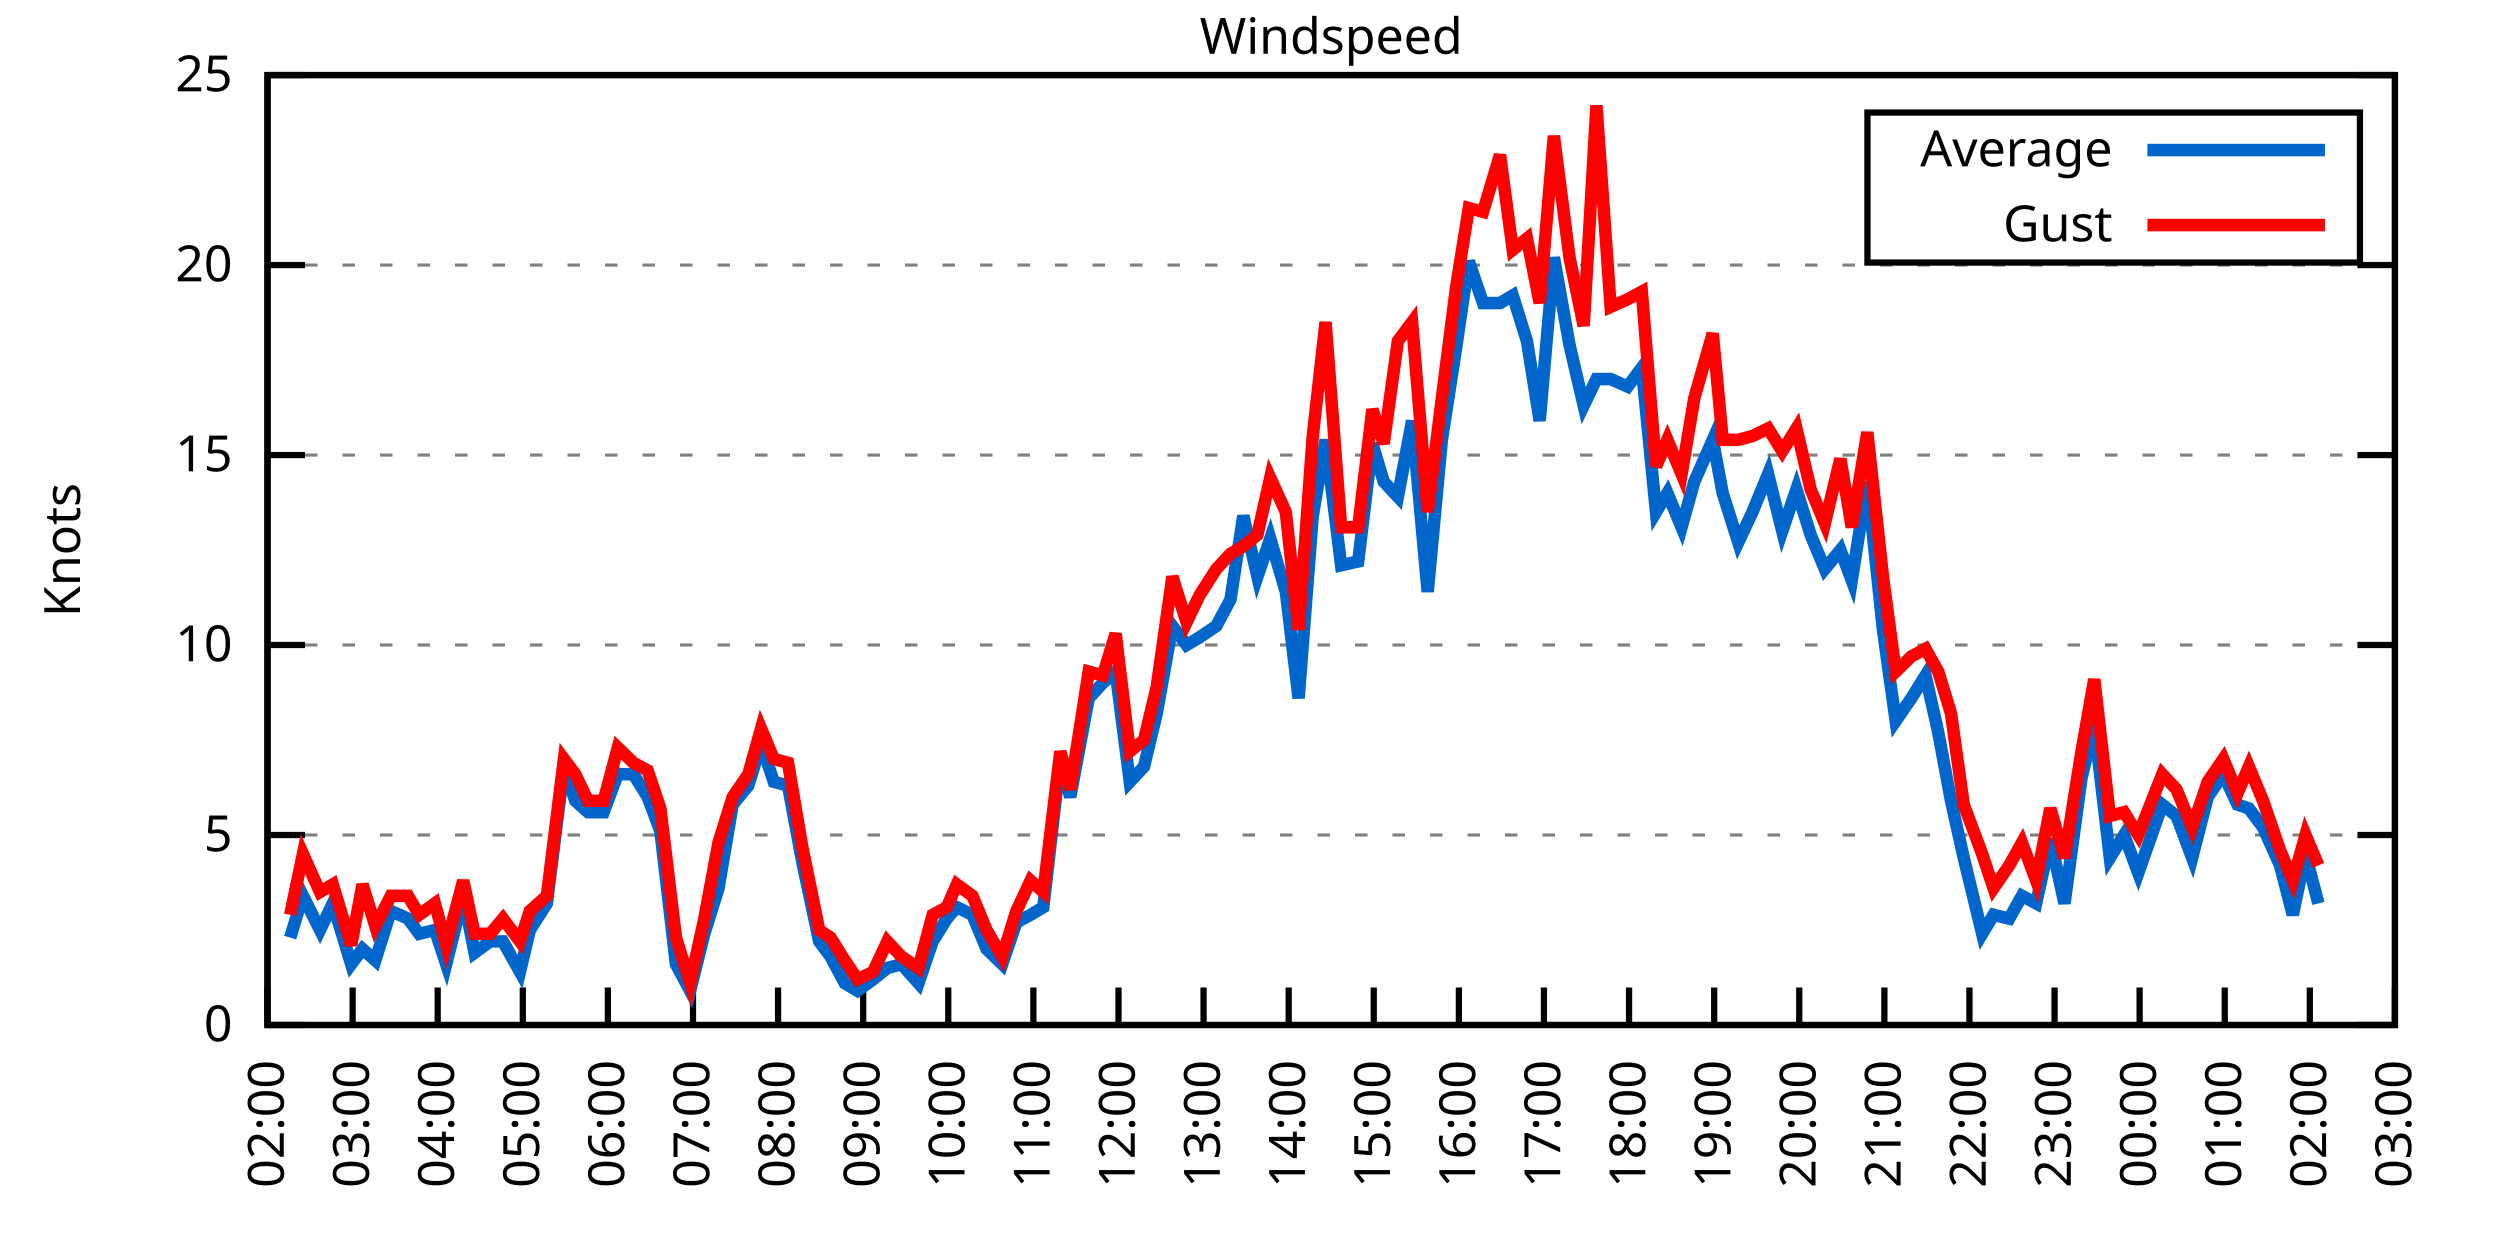
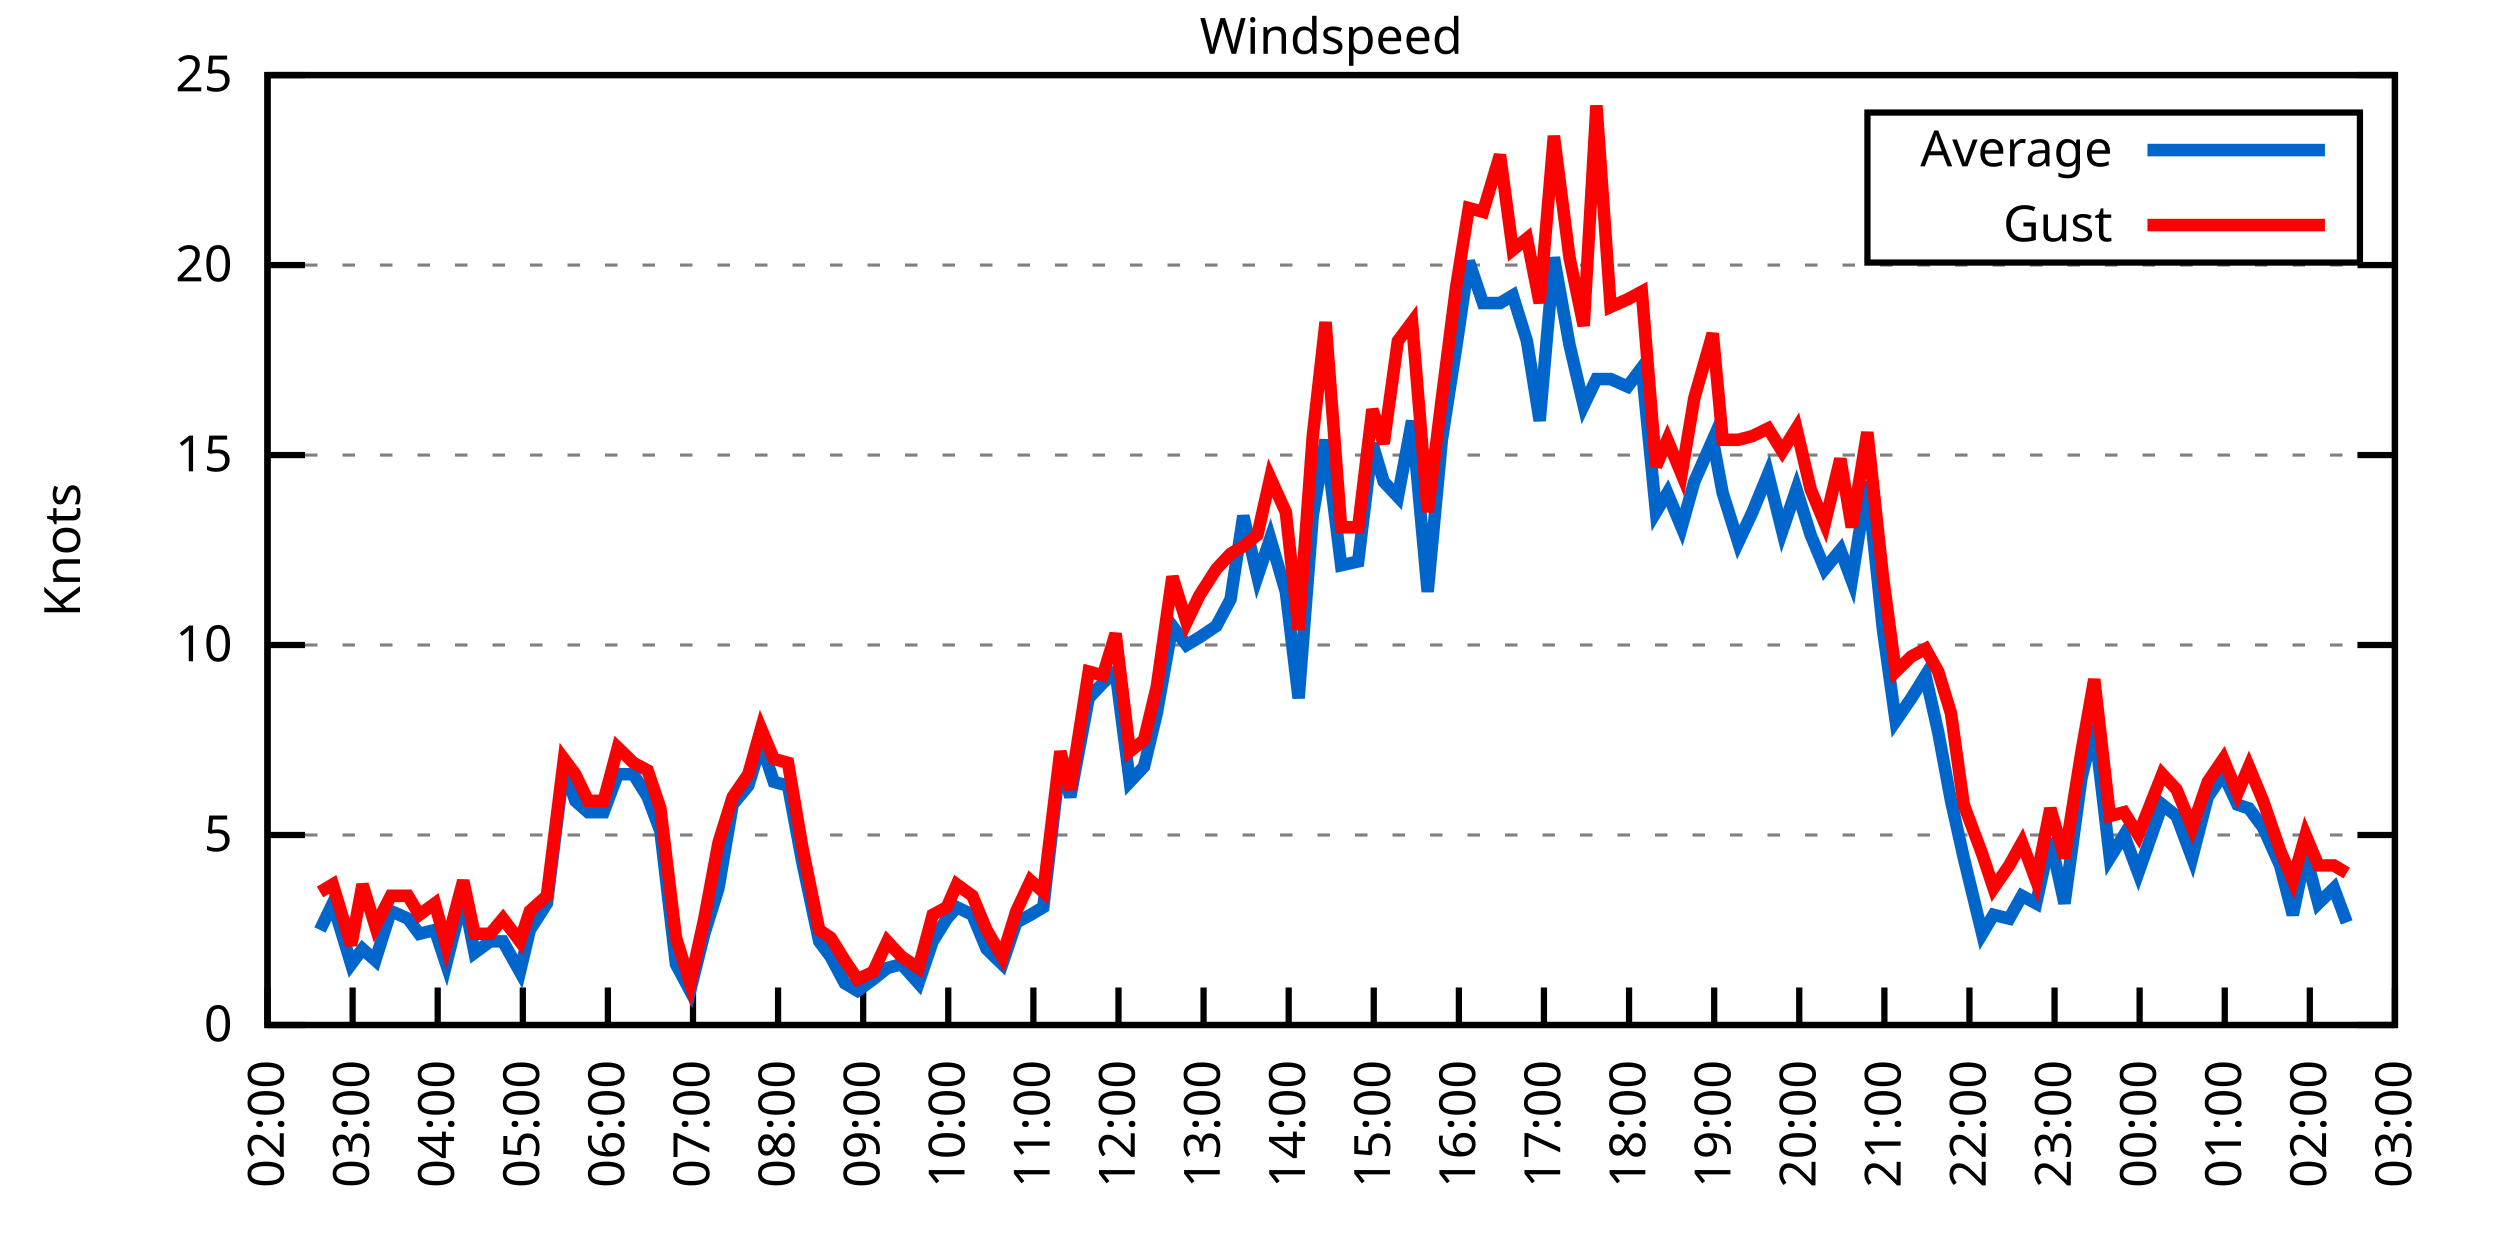
<svg xmlns="http://www.w3.org/2000/svg" xmlns:xlink="http://www.w3.org/1999/xlink" width="400" height="200" viewBox="0 0 400 200">
  <g id="gnuplot_canvas">
    <rect x="0" y="0" width="400" height="200" fill="none" />
    <defs>
      <circle id="gpDot" r="0.5" stroke-width="0.5" stroke="currentColor" />
      <path id="gpPt0" stroke-width="0.333" stroke="currentColor" d="M-1,0 h2 M0,-1 v2" />
      <path id="gpPt1" stroke-width="0.333" stroke="currentColor" d="M-1,-1 L1,1 M1,-1 L-1,1" />
      <path id="gpPt2" stroke-width="0.333" stroke="currentColor" d="M-1,0 L1,0 M0,-1 L0,1 M-1,-1 L1,1 M-1,1 L1,-1" />
      <rect id="gpPt3" stroke-width="0.333" stroke="currentColor" x="-1" y="-1" width="2" height="2" />
      <rect id="gpPt4" stroke-width="0.333" stroke="currentColor" fill="currentColor" x="-1" y="-1" width="2" height="2" />
      <circle id="gpPt5" stroke-width="0.333" stroke="currentColor" cx="0" cy="0" r="1" />
      <use xlink:href="#gpPt5" id="gpPt6" fill="currentColor" stroke="none" />
      <path id="gpPt7" stroke-width="0.333" stroke="currentColor" d="M0,-1.33 L-1.33,0.67 L1.33,0.67 z" />
      <use xlink:href="#gpPt7" id="gpPt8" fill="currentColor" stroke="none" />
      <use xlink:href="#gpPt7" id="gpPt9" stroke="currentColor" transform="rotate(180)" />
      <use xlink:href="#gpPt9" id="gpPt10" fill="currentColor" stroke="none" />
      <use xlink:href="#gpPt3" id="gpPt11" stroke="currentColor" transform="rotate(45)" />
      <use xlink:href="#gpPt11" id="gpPt12" fill="currentColor" stroke="none" />
      <path id="gpPt13" stroke-width="0.333" stroke="currentColor" d="M0,1.330 L1.265,0.411 L0.782,-1.067 L-0.782,-1.076 L-1.265,0.411 z" />
      <use xlink:href="#gpPt13" id="gpPt14" fill="currentColor" stroke="none" />
      <filter id="textbox" filterUnits="objectBoundingBox" x="0" y="0" height="1" width="1">
        <feFlood flood-color="white" flood-opacity="1" result="bgnd" />
        <feComposite in="SourceGraphic" in2="bgnd" operator="atop" />
      </filter>
      <filter id="greybox" filterUnits="objectBoundingBox" x="0" y="0" height="1" width="1">
        <feFlood flood-color="lightgrey" flood-opacity="1" result="grey" />
        <feComposite in="SourceGraphic" in2="grey" operator="atop" />
      </filter>
    </defs>
    <g fill="none" color="white" stroke="currentColor" stroke-width="1.00" stroke-linecap="butt" stroke-linejoin="miter">
</g>
    <g fill="none" color="black" stroke="currentColor" stroke-width="1.00" stroke-linecap="butt" stroke-linejoin="miter">
      <g stroke="none" shape-rendering="crispEdges">
        <polygon fill="rgb(255, 255, 255)" points="42.80,164.00 383.18,164.00 383.18,12.02 42.80,12.02 " />
      </g>
    </g>
    <g fill="none" color="black" stroke="currentColor" stroke-width="1.00" stroke-linecap="butt" stroke-linejoin="miter">
</g>
    <g fill="none" color="black" stroke="black" stroke-width="0.50" stroke-linecap="butt" stroke-linejoin="miter">
</g>
    <g fill="none" color="gray" stroke="currentColor" stroke-width="0.50" stroke-linecap="butt" stroke-linejoin="miter">
      <path stroke="gray" stroke-dasharray="2,4" class="gridline" d="M42.80,164.00 L383.19,164.00  " />
    </g>
    <g fill="none" color="gray" stroke="gray" stroke-width="1.00" stroke-linecap="butt" stroke-linejoin="miter">
</g>
    <g fill="none" color="black" stroke="currentColor" stroke-width="1.00" stroke-linecap="butt" stroke-linejoin="miter">
      <path stroke="black" d="M42.80,164.00 L48.80,164.00 M383.19,164.00 L377.19,164.00  " />
      <g transform="translate(37.20,166.60)" stroke="none" fill="black" font-family="Sans" font-size="8.00" text-anchor="end">
        <text>
          <tspan font-family="Sans"> 0</tspan>
        </text>
      </g>
    </g>
    <g fill="none" color="black" stroke="currentColor" stroke-width="1.00" stroke-linecap="butt" stroke-linejoin="miter">
</g>
    <g fill="none" color="black" stroke="black" stroke-width="0.50" stroke-linecap="butt" stroke-linejoin="miter">
</g>
    <g fill="none" color="gray" stroke="currentColor" stroke-width="0.50" stroke-linecap="butt" stroke-linejoin="miter">
      <path stroke="gray" stroke-dasharray="2,4" class="gridline" d="M42.80,133.60 L383.19,133.60  " />
    </g>
    <g fill="none" color="gray" stroke="gray" stroke-width="1.00" stroke-linecap="butt" stroke-linejoin="miter">
</g>
    <g fill="none" color="black" stroke="currentColor" stroke-width="1.00" stroke-linecap="butt" stroke-linejoin="miter">
      <path stroke="black" d="M42.80,133.60 L48.80,133.60 M383.19,133.60 L377.19,133.60  " />
      <g transform="translate(37.20,136.20)" stroke="none" fill="black" font-family="Sans" font-size="8.00" text-anchor="end">
        <text>
          <tspan font-family="Sans"> 5</tspan>
        </text>
      </g>
    </g>
    <g fill="none" color="black" stroke="currentColor" stroke-width="1.00" stroke-linecap="butt" stroke-linejoin="miter">
</g>
    <g fill="none" color="black" stroke="black" stroke-width="0.50" stroke-linecap="butt" stroke-linejoin="miter">
</g>
    <g fill="none" color="gray" stroke="currentColor" stroke-width="0.50" stroke-linecap="butt" stroke-linejoin="miter">
      <path stroke="gray" stroke-dasharray="2,4" class="gridline" d="M42.80,103.20 L383.19,103.20  " />
    </g>
    <g fill="none" color="gray" stroke="gray" stroke-width="1.00" stroke-linecap="butt" stroke-linejoin="miter">
</g>
    <g fill="none" color="black" stroke="currentColor" stroke-width="1.00" stroke-linecap="butt" stroke-linejoin="miter">
      <path stroke="black" d="M42.80,103.20 L48.80,103.20 M383.19,103.20 L377.19,103.20  " />
      <g transform="translate(37.20,105.80)" stroke="none" fill="black" font-family="Sans" font-size="8.00" text-anchor="end">
        <text>
          <tspan font-family="Sans"> 10</tspan>
        </text>
      </g>
    </g>
    <g fill="none" color="black" stroke="currentColor" stroke-width="1.00" stroke-linecap="butt" stroke-linejoin="miter">
</g>
    <g fill="none" color="black" stroke="black" stroke-width="0.50" stroke-linecap="butt" stroke-linejoin="miter">
</g>
    <g fill="none" color="gray" stroke="currentColor" stroke-width="0.50" stroke-linecap="butt" stroke-linejoin="miter">
      <path stroke="gray" stroke-dasharray="2,4" class="gridline" d="M42.80,72.81 L383.19,72.81  " />
    </g>
    <g fill="none" color="gray" stroke="gray" stroke-width="1.00" stroke-linecap="butt" stroke-linejoin="miter">
</g>
    <g fill="none" color="black" stroke="currentColor" stroke-width="1.00" stroke-linecap="butt" stroke-linejoin="miter">
      <path stroke="black" d="M42.80,72.81 L48.80,72.81 M383.19,72.81 L377.19,72.81  " />
      <g transform="translate(37.20,75.41)" stroke="none" fill="black" font-family="Sans" font-size="8.00" text-anchor="end">
        <text>
          <tspan font-family="Sans"> 15</tspan>
        </text>
      </g>
    </g>
    <g fill="none" color="black" stroke="currentColor" stroke-width="1.00" stroke-linecap="butt" stroke-linejoin="miter">
</g>
    <g fill="none" color="black" stroke="black" stroke-width="0.50" stroke-linecap="butt" stroke-linejoin="miter">
</g>
    <g fill="none" color="gray" stroke="currentColor" stroke-width="0.50" stroke-linecap="butt" stroke-linejoin="miter">
      <path stroke="gray" stroke-dasharray="2,4" class="gridline" d="M42.80,42.41 L383.19,42.41  " />
    </g>
    <g fill="none" color="gray" stroke="gray" stroke-width="1.00" stroke-linecap="butt" stroke-linejoin="miter">
</g>
    <g fill="none" color="black" stroke="currentColor" stroke-width="1.00" stroke-linecap="butt" stroke-linejoin="miter">
      <path stroke="black" d="M42.80,42.41 L48.80,42.41 M383.19,42.41 L377.19,42.41  " />
      <g transform="translate(37.20,45.01)" stroke="none" fill="black" font-family="Sans" font-size="8.00" text-anchor="end">
        <text>
          <tspan font-family="Sans"> 20</tspan>
        </text>
      </g>
    </g>
    <g fill="none" color="black" stroke="currentColor" stroke-width="1.00" stroke-linecap="butt" stroke-linejoin="miter">
</g>
    <g fill="none" color="black" stroke="black" stroke-width="0.50" stroke-linecap="butt" stroke-linejoin="miter">
</g>
    <g fill="none" color="gray" stroke="currentColor" stroke-width="0.50" stroke-linecap="butt" stroke-linejoin="miter">
      <path stroke="gray" stroke-dasharray="2,4" class="gridline" d="M42.80,12.01 L383.19,12.01  " />
    </g>
    <g fill="none" color="gray" stroke="gray" stroke-width="1.00" stroke-linecap="butt" stroke-linejoin="miter">
</g>
    <g fill="none" color="black" stroke="currentColor" stroke-width="1.00" stroke-linecap="butt" stroke-linejoin="miter">
      <path stroke="black" d="M42.80,12.01 L48.80,12.01 M383.19,12.01 L377.19,12.01  " />
      <g transform="translate(37.20,14.61)" stroke="none" fill="black" font-family="Sans" font-size="8.00" text-anchor="end">
        <text>
          <tspan font-family="Sans"> 25</tspan>
        </text>
      </g>
    </g>
    <g fill="none" color="black" stroke="currentColor" stroke-width="1.00" stroke-linecap="butt" stroke-linejoin="miter">
      <path stroke="black" d="M42.80,164.00 L42.80,158.00  " />
      <g transform="translate(45.40,169.60) rotate(270.00)" stroke="none" fill="black" font-family="Sans" font-size="8.00" text-anchor="end">
        <text>
          <tspan font-family="Sans">02:00</tspan>
        </text>
      </g>
    </g>
    <g fill="none" color="black" stroke="currentColor" stroke-width="1.00" stroke-linecap="butt" stroke-linejoin="miter">
      <path stroke="black" d="M56.42,164.00 L56.42,158.00  " />
      <g transform="translate(59.02,169.60) rotate(270.00)" stroke="none" fill="black" font-family="Sans" font-size="8.00" text-anchor="end">
        <text>
          <tspan font-family="Sans">03:00</tspan>
        </text>
      </g>
    </g>
    <g fill="none" color="black" stroke="currentColor" stroke-width="1.00" stroke-linecap="butt" stroke-linejoin="miter">
      <path stroke="black" d="M70.03,164.00 L70.03,158.00  " />
      <g transform="translate(72.63,169.60) rotate(270.00)" stroke="none" fill="black" font-family="Sans" font-size="8.00" text-anchor="end">
        <text>
          <tspan font-family="Sans">04:00</tspan>
        </text>
      </g>
    </g>
    <g fill="none" color="black" stroke="currentColor" stroke-width="1.00" stroke-linecap="butt" stroke-linejoin="miter">
      <path stroke="black" d="M83.65,164.00 L83.65,158.00  " />
      <g transform="translate(86.25,169.60) rotate(270.00)" stroke="none" fill="black" font-family="Sans" font-size="8.00" text-anchor="end">
        <text>
          <tspan font-family="Sans">05:00</tspan>
        </text>
      </g>
    </g>
    <g fill="none" color="black" stroke="currentColor" stroke-width="1.00" stroke-linecap="butt" stroke-linejoin="miter">
      <path stroke="black" d="M97.26,164.00 L97.26,158.00  " />
      <g transform="translate(99.86,169.60) rotate(270.00)" stroke="none" fill="black" font-family="Sans" font-size="8.00" text-anchor="end">
        <text>
          <tspan font-family="Sans">06:00</tspan>
        </text>
      </g>
    </g>
    <g fill="none" color="black" stroke="currentColor" stroke-width="1.00" stroke-linecap="butt" stroke-linejoin="miter">
      <path stroke="black" d="M110.88,164.00 L110.88,158.00  " />
      <g transform="translate(113.48,169.60) rotate(270.00)" stroke="none" fill="black" font-family="Sans" font-size="8.00" text-anchor="end">
        <text>
          <tspan font-family="Sans">07:00</tspan>
        </text>
      </g>
    </g>
    <g fill="none" color="black" stroke="currentColor" stroke-width="1.00" stroke-linecap="butt" stroke-linejoin="miter">
      <path stroke="black" d="M124.49,164.00 L124.49,158.00  " />
      <g transform="translate(127.09,169.60) rotate(270.00)" stroke="none" fill="black" font-family="Sans" font-size="8.00" text-anchor="end">
        <text>
          <tspan font-family="Sans">08:00</tspan>
        </text>
      </g>
    </g>
    <g fill="none" color="black" stroke="currentColor" stroke-width="1.00" stroke-linecap="butt" stroke-linejoin="miter">
      <path stroke="black" d="M138.11,164.00 L138.11,158.00  " />
      <g transform="translate(140.71,169.60) rotate(270.00)" stroke="none" fill="black" font-family="Sans" font-size="8.00" text-anchor="end">
        <text>
          <tspan font-family="Sans">09:00</tspan>
        </text>
      </g>
    </g>
    <g fill="none" color="black" stroke="currentColor" stroke-width="1.00" stroke-linecap="butt" stroke-linejoin="miter">
      <path stroke="black" d="M151.72,164.00 L151.72,158.00  " />
      <g transform="translate(154.32,169.60) rotate(270.00)" stroke="none" fill="black" font-family="Sans" font-size="8.00" text-anchor="end">
        <text>
          <tspan font-family="Sans">10:00</tspan>
        </text>
      </g>
    </g>
    <g fill="none" color="black" stroke="currentColor" stroke-width="1.00" stroke-linecap="butt" stroke-linejoin="miter">
      <path stroke="black" d="M165.34,164.00 L165.34,158.00  " />
      <g transform="translate(167.94,169.60) rotate(270.00)" stroke="none" fill="black" font-family="Sans" font-size="8.00" text-anchor="end">
        <text>
          <tspan font-family="Sans">11:00</tspan>
        </text>
      </g>
    </g>
    <g fill="none" color="black" stroke="currentColor" stroke-width="1.00" stroke-linecap="butt" stroke-linejoin="miter">
      <path stroke="black" d="M178.96,164.00 L178.96,158.00  " />
      <g transform="translate(181.56,169.60) rotate(270.00)" stroke="none" fill="black" font-family="Sans" font-size="8.00" text-anchor="end">
        <text>
          <tspan font-family="Sans">12:00</tspan>
        </text>
      </g>
    </g>
    <g fill="none" color="black" stroke="currentColor" stroke-width="1.00" stroke-linecap="butt" stroke-linejoin="miter">
      <path stroke="black" d="M192.57,164.00 L192.57,158.00  " />
      <g transform="translate(195.17,169.60) rotate(270.00)" stroke="none" fill="black" font-family="Sans" font-size="8.00" text-anchor="end">
        <text>
          <tspan font-family="Sans">13:00</tspan>
        </text>
      </g>
    </g>
    <g fill="none" color="black" stroke="currentColor" stroke-width="1.00" stroke-linecap="butt" stroke-linejoin="miter">
      <path stroke="black" d="M206.19,164.00 L206.19,158.00  " />
      <g transform="translate(208.79,169.60) rotate(270.00)" stroke="none" fill="black" font-family="Sans" font-size="8.00" text-anchor="end">
        <text>
          <tspan font-family="Sans">14:00</tspan>
        </text>
      </g>
    </g>
    <g fill="none" color="black" stroke="currentColor" stroke-width="1.00" stroke-linecap="butt" stroke-linejoin="miter">
      <path stroke="black" d="M219.80,164.00 L219.80,158.00  " />
      <g transform="translate(222.40,169.60) rotate(270.00)" stroke="none" fill="black" font-family="Sans" font-size="8.00" text-anchor="end">
        <text>
          <tspan font-family="Sans">15:00</tspan>
        </text>
      </g>
    </g>
    <g fill="none" color="black" stroke="currentColor" stroke-width="1.00" stroke-linecap="butt" stroke-linejoin="miter">
      <path stroke="black" d="M233.42,164.00 L233.42,158.00  " />
      <g transform="translate(236.02,169.60) rotate(270.00)" stroke="none" fill="black" font-family="Sans" font-size="8.00" text-anchor="end">
        <text>
          <tspan font-family="Sans">16:00</tspan>
        </text>
      </g>
    </g>
    <g fill="none" color="black" stroke="currentColor" stroke-width="1.00" stroke-linecap="butt" stroke-linejoin="miter">
      <path stroke="black" d="M247.03,164.00 L247.03,158.00  " />
      <g transform="translate(249.63,169.60) rotate(270.00)" stroke="none" fill="black" font-family="Sans" font-size="8.00" text-anchor="end">
        <text>
          <tspan font-family="Sans">17:00</tspan>
        </text>
      </g>
    </g>
    <g fill="none" color="black" stroke="currentColor" stroke-width="1.00" stroke-linecap="butt" stroke-linejoin="miter">
      <path stroke="black" d="M260.65,164.00 L260.65,158.00  " />
      <g transform="translate(263.25,169.60) rotate(270.00)" stroke="none" fill="black" font-family="Sans" font-size="8.00" text-anchor="end">
        <text>
          <tspan font-family="Sans">18:00</tspan>
        </text>
      </g>
    </g>
    <g fill="none" color="black" stroke="currentColor" stroke-width="1.00" stroke-linecap="butt" stroke-linejoin="miter">
      <path stroke="black" d="M274.27,164.00 L274.27,158.00  " />
      <g transform="translate(276.87,169.60) rotate(270.00)" stroke="none" fill="black" font-family="Sans" font-size="8.00" text-anchor="end">
        <text>
          <tspan font-family="Sans">19:00</tspan>
        </text>
      </g>
    </g>
    <g fill="none" color="black" stroke="currentColor" stroke-width="1.00" stroke-linecap="butt" stroke-linejoin="miter">
      <path stroke="black" d="M287.88,164.00 L287.88,158.00  " />
      <g transform="translate(290.48,169.60) rotate(270.00)" stroke="none" fill="black" font-family="Sans" font-size="8.00" text-anchor="end">
        <text>
          <tspan font-family="Sans">20:00</tspan>
        </text>
      </g>
    </g>
    <g fill="none" color="black" stroke="currentColor" stroke-width="1.00" stroke-linecap="butt" stroke-linejoin="miter">
      <path stroke="black" d="M301.50,164.00 L301.50,158.00  " />
      <g transform="translate(304.10,169.60) rotate(270.00)" stroke="none" fill="black" font-family="Sans" font-size="8.00" text-anchor="end">
        <text>
          <tspan font-family="Sans">21:00</tspan>
        </text>
      </g>
    </g>
    <g fill="none" color="black" stroke="currentColor" stroke-width="1.00" stroke-linecap="butt" stroke-linejoin="miter">
      <path stroke="black" d="M315.11,164.00 L315.11,158.00  " />
      <g transform="translate(317.71,169.60) rotate(270.00)" stroke="none" fill="black" font-family="Sans" font-size="8.00" text-anchor="end">
        <text>
          <tspan font-family="Sans">22:00</tspan>
        </text>
      </g>
    </g>
    <g fill="none" color="black" stroke="currentColor" stroke-width="1.00" stroke-linecap="butt" stroke-linejoin="miter">
      <path stroke="black" d="M328.73,164.00 L328.73,158.00  " />
      <g transform="translate(331.33,169.60) rotate(270.00)" stroke="none" fill="black" font-family="Sans" font-size="8.00" text-anchor="end">
        <text>
          <tspan font-family="Sans">23:00</tspan>
        </text>
      </g>
    </g>
    <g fill="none" color="black" stroke="currentColor" stroke-width="1.00" stroke-linecap="butt" stroke-linejoin="miter">
      <path stroke="black" d="M342.34,164.00 L342.34,158.00  " />
      <g transform="translate(344.94,169.60) rotate(270.00)" stroke="none" fill="black" font-family="Sans" font-size="8.00" text-anchor="end">
        <text>
          <tspan font-family="Sans">00:00</tspan>
        </text>
      </g>
    </g>
    <g fill="none" color="black" stroke="currentColor" stroke-width="1.00" stroke-linecap="butt" stroke-linejoin="miter">
      <path stroke="black" d="M355.96,164.00 L355.96,158.00  " />
      <g transform="translate(358.56,169.60) rotate(270.00)" stroke="none" fill="black" font-family="Sans" font-size="8.00" text-anchor="end">
        <text>
          <tspan font-family="Sans">01:00</tspan>
        </text>
      </g>
    </g>
    <g fill="none" color="black" stroke="currentColor" stroke-width="1.00" stroke-linecap="butt" stroke-linejoin="miter">
      <path stroke="black" d="M369.57,164.00 L369.57,158.00  " />
      <g transform="translate(372.17,169.60) rotate(270.00)" stroke="none" fill="black" font-family="Sans" font-size="8.00" text-anchor="end">
        <text>
          <tspan font-family="Sans">02:00</tspan>
        </text>
      </g>
    </g>
    <g fill="none" color="black" stroke="currentColor" stroke-width="1.00" stroke-linecap="butt" stroke-linejoin="miter">
      <path stroke="black" d="M383.19,164.00 L383.19,158.00  " />
      <g transform="translate(385.79,169.60) rotate(270.00)" stroke="none" fill="black" font-family="Sans" font-size="8.00" text-anchor="end">
        <text>
          <tspan font-family="Sans">03:00</tspan>
        </text>
      </g>
    </g>
    <g fill="none" color="black" stroke="currentColor" stroke-width="1.00" stroke-linecap="butt" stroke-linejoin="miter">
</g>
    <g fill="none" color="black" stroke="currentColor" stroke-width="1.00" stroke-linecap="butt" stroke-linejoin="miter">
      <path stroke="black" d="M42.80,12.01 L42.80,164.00 L383.19,164.00 L383.19,12.01 L42.80,12.01 Z  " />
    </g>
    <g fill="none" color="black" stroke="currentColor" stroke-width="1.00" stroke-linecap="butt" stroke-linejoin="miter">
</g>
    <g fill="none" color="black" stroke="currentColor" stroke-width="1.00" stroke-linecap="butt" stroke-linejoin="miter">
      <path stroke="black" d="M298.79,42.01 L298.79,18.01 L377.59,18.01 L377.59,42.01 L298.79,42.01 Z  " />
    </g>
    <g id="Windspeed_plot_1">
      <g fill="none" color="white" stroke="black" stroke-width="2.00" stroke-linecap="butt" stroke-linejoin="miter">
</g>
      <g fill="none" color="black" stroke="currentColor" stroke-width="2.00" stroke-linecap="butt" stroke-linejoin="miter">
        <g transform="translate(337.99,26.61)" stroke="none" fill="black" font-family="Sans" font-size="8.00" text-anchor="end">
          <text>
            <tspan font-family="Sans">Average</tspan>
          </text>
        </g>
      </g>
      <g fill="none" color="black" stroke="currentColor" stroke-width="2.00" stroke-linecap="butt" stroke-linejoin="miter">
-         <path stroke="rgb(  0, 102, 204)" d="M343.59,24.01 L371.99,24.01 M46.43,150.02 L48.47,143.33 L51.20,148.80 L53.24,144.55 L56.19,154.27 L58.00,151.84   L60.05,153.66 L62.54,145.76 L65.27,146.98 L67.08,149.41 L69.58,148.80 L71.39,154.27 L74.12,143.33 L75.93,152.45   L78.43,150.62 L80.47,150.62 L83.19,155.49 L84.78,148.80 L87.50,144.55 L90.23,122.66 L92.04,128.13 L94.09,129.95   L96.58,129.95 L98.85,123.87 L101.35,123.87 L103.62,127.52 L105.66,132.99 L108.15,154.27 L110.42,158.53 L112.69,149.41   L114.96,142.11 L117.23,128.74 L119.73,125.70 L121.77,119.01 L123.81,125.09 L126.08,125.70 L128.35,137.86 L131.07,150.62   L132.89,153.06 L135.16,157.31 L137.20,158.53 L139.70,156.70 L141.97,154.88 L144.24,154.27 L146.96,157.31 L149.23,150.62   L151.50,146.98 L153.09,145.15 L155.58,146.37 L157.85,151.84 L160.35,154.27 L162.62,147.59 L164.89,146.37 L166.93,145.15   L169.65,121.44 L171.24,127.52 L174.19,111.72 L176.46,109.28 L178.50,107.46 L180.77,125.09 L183.04,122.66 L185.08,114.15   L187.58,100.16 L189.85,103.20 L191.89,101.99 L194.61,100.16 L196.88,95.91 L198.93,82.53 L201.19,92.26 L203.24,86.18   L205.73,94.69 L207.78,111.72 L210.04,82.53 L212.09,70.37 L214.58,90.44 L217.31,89.83 L219.58,70.98 L221.39,77.06   L223.66,79.49 L225.93,67.33 L228.43,94.69 L230.70,70.37 L232.96,55.78 L235.01,41.80 L237.28,48.49 L240.00,48.49   L242.04,47.27 L244.31,54.57 L246.35,67.33 L248.62,41.19 L251.12,55.18 L253.39,64.90 L255.43,60.65 L257.70,60.65   L260.42,61.86 L262.69,58.82 L264.96,81.93 L266.78,78.89 L269.05,84.36 L271.09,77.06 L274.04,70.37 L275.63,78.89   L278.12,86.79 L280.39,81.93 L282.89,75.85 L285.16,84.97 L287.43,78.28 L289.70,85.57 L291.97,91.04 L294.46,88.00   L296.28,92.87 L298.77,77.06 L301.27,100.77 L303.31,115.36 L305.81,111.72 L308.08,108.07 L310.12,117.19 L312.16,128.13   L314.20,137.25 L317.15,149.41 L318.97,146.37 L321.47,146.98 L323.51,143.33 L325.78,144.55 L328.05,134.21 L330.32,144.55   L333.04,124.48 L335.08,115.97 L337.58,137.25 L339.85,133.60 L342.12,139.68 L345.97,128.74 L348.24,130.56 L350.74,137.25   L353.24,127.52 L355.73,123.87 L358.00,128.74 L359.82,129.35 L362.09,132.39 L364.81,138.47 L366.85,146.37 L368.89,136.64   L370.94,144.55  " />
+         <path stroke="rgb(  0, 102, 204)" d="M343.59,24.01 L371.99,24.01 M51.20,148.80 L53.24,144.55 L56.19,154.27 L58.00,151.84 L60.05,153.66 L62.54,145.76   L65.27,146.98 L67.08,149.41 L69.58,148.80 L71.39,154.27 L74.12,143.33 L75.93,152.45 L78.43,150.62 L80.47,150.62   L83.19,155.49 L84.78,148.80 L87.50,144.55 L90.23,122.66 L92.04,128.13 L94.09,129.95 L96.58,129.95 L98.85,123.87   L101.35,123.87 L103.62,127.52 L105.66,132.99 L108.15,154.27 L110.42,158.53 L112.69,149.41 L114.96,142.11 L117.23,128.74   L119.73,125.70 L121.77,119.01 L123.81,125.09 L126.08,125.70 L128.35,137.86 L131.07,150.62 L132.89,153.06 L135.16,157.31   L137.20,158.53 L139.70,156.70 L141.97,154.88 L144.24,154.27 L146.96,157.31 L149.23,150.62 L151.50,146.98 L153.09,145.15   L155.58,146.37 L157.85,151.84 L160.35,154.27 L162.62,147.59 L164.89,146.37 L166.93,145.15 L169.65,121.44 L171.24,127.52   L174.19,111.72 L176.46,109.28 L178.50,107.46 L180.77,125.09 L183.04,122.66 L185.08,114.15 L187.58,100.16 L189.85,103.20   L191.89,101.99 L194.61,100.16 L196.88,95.91 L198.93,82.53 L201.19,92.26 L203.24,86.18 L205.73,94.69 L207.78,111.72   L210.04,82.53 L212.09,70.37 L214.58,90.44 L217.31,89.83 L219.58,70.98 L221.39,77.06 L223.66,79.49 L225.93,67.33   L228.43,94.69 L230.70,70.37 L232.96,55.78 L235.01,41.80 L237.28,48.49 L240.00,48.49 L242.04,47.27 L244.31,54.57   L246.35,67.33 L248.62,41.19 L251.12,55.18 L253.39,64.90 L255.43,60.65 L257.70,60.65 L260.42,61.86 L262.69,58.82   L264.96,81.93 L266.78,78.89 L269.05,84.36 L271.09,77.06 L274.04,70.37 L275.63,78.89 L278.12,86.79 L280.39,81.93   L282.89,75.85 L285.16,84.97 L287.43,78.28 L289.70,85.57 L291.97,91.04 L294.46,88.00 L296.28,92.87 L298.77,77.06   L301.27,100.77 L303.31,115.36 L305.81,111.72 L308.08,108.07 L310.12,117.19 L312.16,128.13 L314.20,137.25 L317.15,149.41   L318.97,146.37 L321.47,146.98 L323.51,143.33 L325.78,144.55 L328.05,134.21 L330.32,144.55 L333.04,124.48 L335.08,115.97   L337.58,137.25 L339.85,133.60 L342.12,139.68 L345.97,128.74 L348.24,130.56 L350.74,137.25 L353.24,127.52 L355.73,123.87   L358.00,128.74 L359.82,129.35 L362.09,132.39 L364.81,138.47 L366.85,146.37 L368.89,136.64 L370.94,144.55 L373.43,142.11   L375.47,147.59  " />
      </g>
    </g>
    <g id="Windspeed_plot_2">
      <g fill="none" color="black" stroke="currentColor" stroke-width="2.00" stroke-linecap="butt" stroke-linejoin="miter">
        <g transform="translate(337.99,38.61)" stroke="none" fill="black" font-family="Sans" font-size="8.00" text-anchor="end">
          <text>
            <tspan font-family="Sans">Gust</tspan>
          </text>
        </g>
      </g>
      <g fill="none" color="black" stroke="currentColor" stroke-width="2.00" stroke-linecap="butt" stroke-linejoin="miter">
-         <path stroke="rgb(255,   0,   0)" d="M343.59,36.01 L371.99,36.01 M46.43,146.37 L48.47,136.64 L51.20,142.72 L53.24,141.51 L56.19,151.23 L58.00,141.51   L60.05,148.19 L62.54,143.33 L65.27,143.33 L67.08,146.37 L69.58,144.55 L71.39,151.23 L74.12,140.90 L75.93,149.41   L78.43,149.41 L80.47,146.98 L83.19,150.62 L84.78,145.76 L87.50,143.33 L90.23,121.44 L92.04,123.87 L94.09,128.13   L96.58,128.13 L98.85,119.62 L101.35,122.05 L103.62,123.27 L105.66,129.35 L108.15,150.02 L110.42,157.31 L112.69,146.98   L114.96,134.82 L117.23,127.52 L119.73,123.87 L121.77,116.58 L123.81,121.44 L126.08,122.05 L128.35,135.43 L131.07,148.80   L132.89,150.02 L135.16,153.66 L137.20,156.70 L139.70,155.49 L141.97,150.62 L144.24,153.06 L146.96,154.88 L149.23,146.37   L151.50,145.15 L153.09,141.51 L155.58,143.33 L157.85,148.80 L160.35,153.06 L162.62,145.76 L164.89,140.90 L166.93,142.72   L169.65,120.23 L171.24,126.31 L174.19,107.46 L176.46,108.07 L178.50,101.38 L180.77,120.23 L183.04,118.40 L185.08,109.89   L187.58,92.26 L189.85,99.56 L191.89,95.30 L194.61,91.04 L196.88,88.61 L198.93,87.40 L201.19,85.57 L203.24,76.45   L205.73,81.93 L207.78,100.77 L210.04,69.77 L212.09,51.53 L214.58,84.36 L217.31,84.36 L219.58,65.51 L221.39,70.98   L223.66,54.57 L225.93,51.53 L228.43,81.93 L230.70,63.69 L232.96,46.06 L235.01,33.29 L237.28,33.90 L240.00,24.78   L242.04,39.98 L244.31,38.15 L246.35,48.49 L248.62,21.74 L251.12,41.19 L253.39,52.14 L255.43,16.87 L257.70,49.10   L260.42,47.88 L262.69,46.66 L264.96,74.63 L266.78,70.37 L269.05,75.85 L271.09,63.69 L274.04,53.35 L275.63,70.37   L278.12,70.37 L280.39,69.77 L282.89,68.55 L285.16,72.20 L287.43,68.55 L289.70,78.28 L291.97,83.75 L294.46,73.41   L296.28,84.36 L298.77,69.16 L301.27,92.26 L303.31,107.46 L305.81,105.03 L308.08,103.81 L310.12,107.46 L312.16,114.15   L314.20,128.74 L317.15,136.64 L318.97,142.11 L321.47,138.47 L323.51,134.82 L325.78,140.90 L328.05,129.35 L330.32,137.25   L333.04,120.23 L335.08,108.68 L337.58,130.56 L339.85,129.95 L342.12,133.60 L345.97,123.87 L348.24,126.31 L350.74,132.39   L353.24,125.09 L355.73,121.44 L358.00,126.91 L359.82,122.66 L362.09,128.13 L364.81,136.03 L366.85,140.90 L368.89,133.60   L370.94,138.47  " />
+         <path stroke="rgb(255,   0,   0)" d="M343.59,36.01 L371.99,36.01 M51.20,142.72 L53.24,141.51 L56.19,151.23 L58.00,141.51 L60.05,148.19 L62.54,143.33   L65.27,143.33 L67.08,146.37 L69.58,144.55 L71.39,151.23 L74.12,140.90 L75.93,149.41 L78.43,149.41 L80.47,146.98   L83.19,150.62 L84.78,145.76 L87.50,143.33 L90.23,121.44 L92.04,123.87 L94.09,128.13 L96.58,128.13 L98.85,119.62   L101.35,122.05 L103.62,123.27 L105.66,129.35 L108.15,150.02 L110.42,157.31 L112.69,146.98 L114.96,134.82 L117.23,127.52   L119.73,123.87 L121.77,116.58 L123.81,121.44 L126.08,122.05 L128.35,135.43 L131.07,148.80 L132.89,150.02 L135.16,153.66   L137.20,156.70 L139.70,155.49 L141.97,150.62 L144.24,153.06 L146.96,154.88 L149.23,146.37 L151.50,145.15 L153.09,141.51   L155.58,143.33 L157.85,148.80 L160.35,153.06 L162.62,145.76 L164.89,140.90 L166.93,142.72 L169.65,120.23 L171.24,126.31   L174.19,107.46 L176.46,108.07 L178.50,101.38 L180.77,120.23 L183.04,118.40 L185.08,109.89 L187.58,92.26 L189.85,99.56   L191.89,95.30 L194.61,91.04 L196.88,88.61 L198.93,87.40 L201.19,85.57 L203.24,76.45 L205.73,81.93 L207.78,100.77   L210.04,69.77 L212.09,51.53 L214.58,84.36 L217.31,84.36 L219.58,65.51 L221.39,70.98 L223.66,54.57 L225.93,51.53   L228.43,81.93 L230.70,63.69 L232.96,46.06 L235.01,33.29 L237.28,33.90 L240.00,24.78 L242.04,39.98 L244.31,38.15   L246.35,48.49 L248.62,21.74 L251.12,41.19 L253.39,52.14 L255.43,16.87 L257.70,49.10 L260.42,47.88 L262.69,46.66   L264.96,74.63 L266.78,70.37 L269.05,75.85 L271.09,63.69 L274.04,53.35 L275.63,70.37 L278.12,70.37 L280.39,69.77   L282.89,68.55 L285.16,72.20 L287.43,68.55 L289.70,78.28 L291.97,83.75 L294.46,73.41 L296.28,84.36 L298.77,69.16   L301.27,92.26 L303.31,107.46 L305.81,105.03 L308.08,103.81 L310.12,107.46 L312.16,114.15 L314.20,128.74 L317.15,136.64   L318.97,142.11 L321.47,138.47 L323.51,134.82 L325.78,140.90 L328.05,129.35 L330.32,137.25 L333.04,120.23 L335.08,108.68   L337.58,130.56 L339.85,129.95 L342.12,133.60 L345.97,123.87 L348.24,126.31 L350.74,132.39 L353.24,125.09 L355.73,121.44   L358.00,126.91 L359.82,122.66 L362.09,128.13 L364.81,136.03 L366.85,140.90 L368.89,133.60 L370.94,138.47 L373.43,138.47   L375.47,139.68  " />
      </g>
    </g>
    <g fill="none" color="black" stroke="currentColor" stroke-width="2.00" stroke-linecap="butt" stroke-linejoin="miter">
</g>
    <g fill="none" color="black" stroke="black" stroke-width="1.00" stroke-linecap="butt" stroke-linejoin="miter">
</g>
    <g fill="none" color="black" stroke="currentColor" stroke-width="1.00" stroke-linecap="butt" stroke-linejoin="miter">
      <path stroke="black" d="M42.80,12.01 L42.80,164.00 L383.19,164.00 L383.19,12.01 L42.80,12.01 Z  " />
      <g transform="translate(12.80,88.01) rotate(270.00)" stroke="none" fill="black" font-family="Sans" font-size="8.00" text-anchor="middle">
        <text>
          <tspan font-family="Sans">Knots</tspan>
        </text>
      </g>
    </g>
    <g fill="none" color="black" stroke="currentColor" stroke-width="1.00" stroke-linecap="butt" stroke-linejoin="miter">
</g>
    <g fill="none" color="black" stroke="currentColor" stroke-width="1.00" stroke-linecap="butt" stroke-linejoin="miter">
      <g transform="translate(212.99,8.61)" stroke="none" fill="black" font-family="Sans" font-size="8.00" text-anchor="middle">
        <text>
          <tspan font-family="Sans">Windspeed</tspan>
        </text>
      </g>
    </g>
    <g fill="none" color="black" stroke="currentColor" stroke-width="1.00" stroke-linecap="butt" stroke-linejoin="miter">
</g>
  </g>
</svg>
